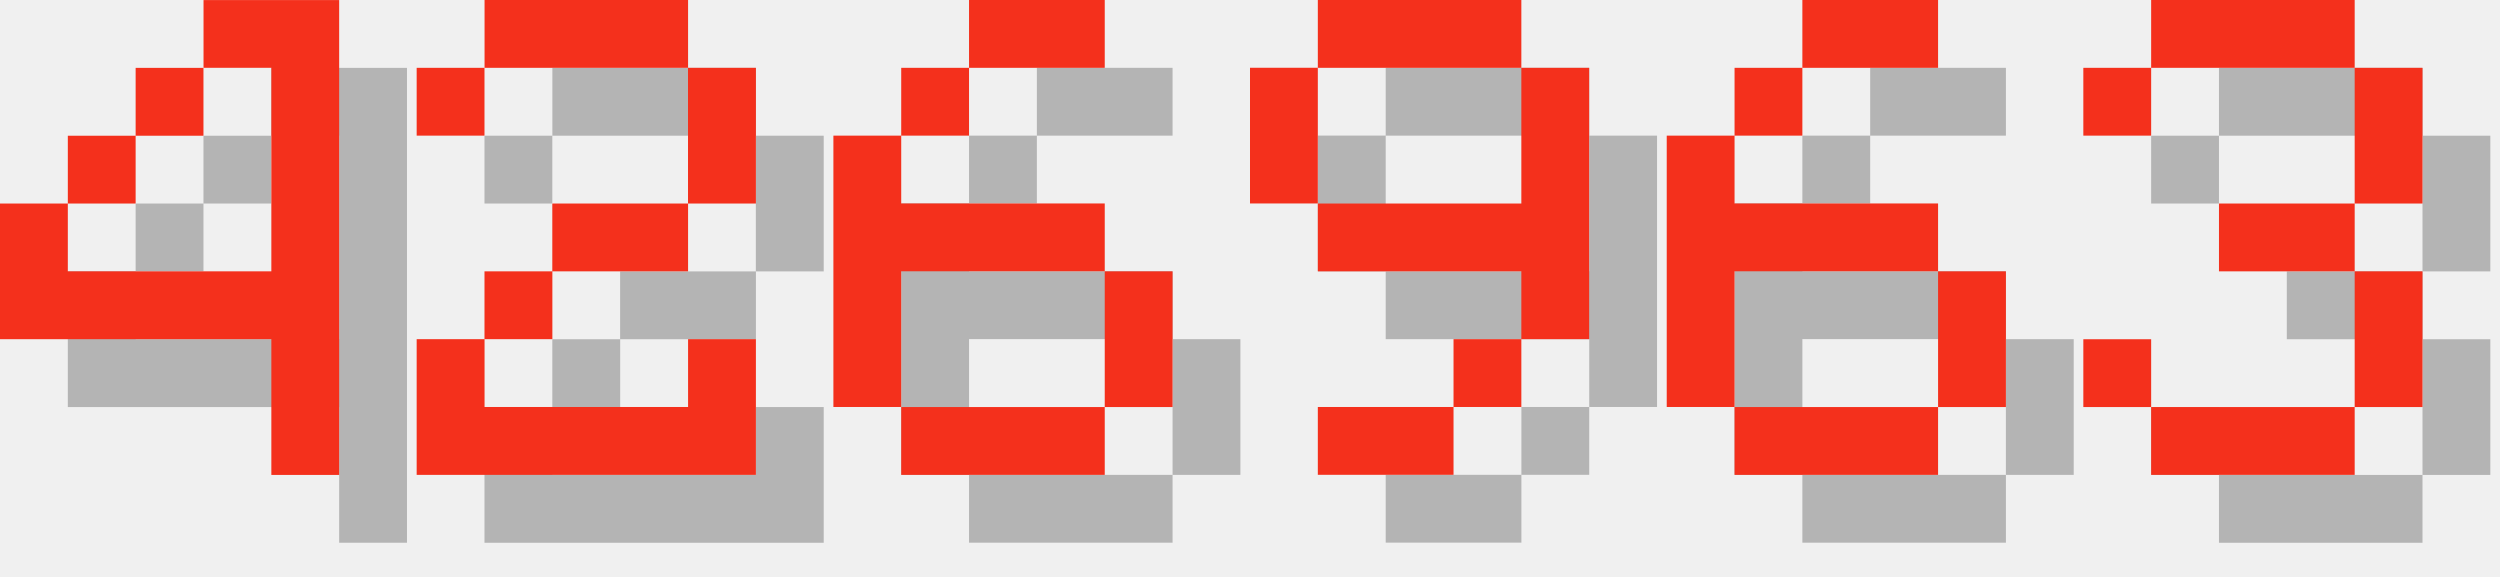
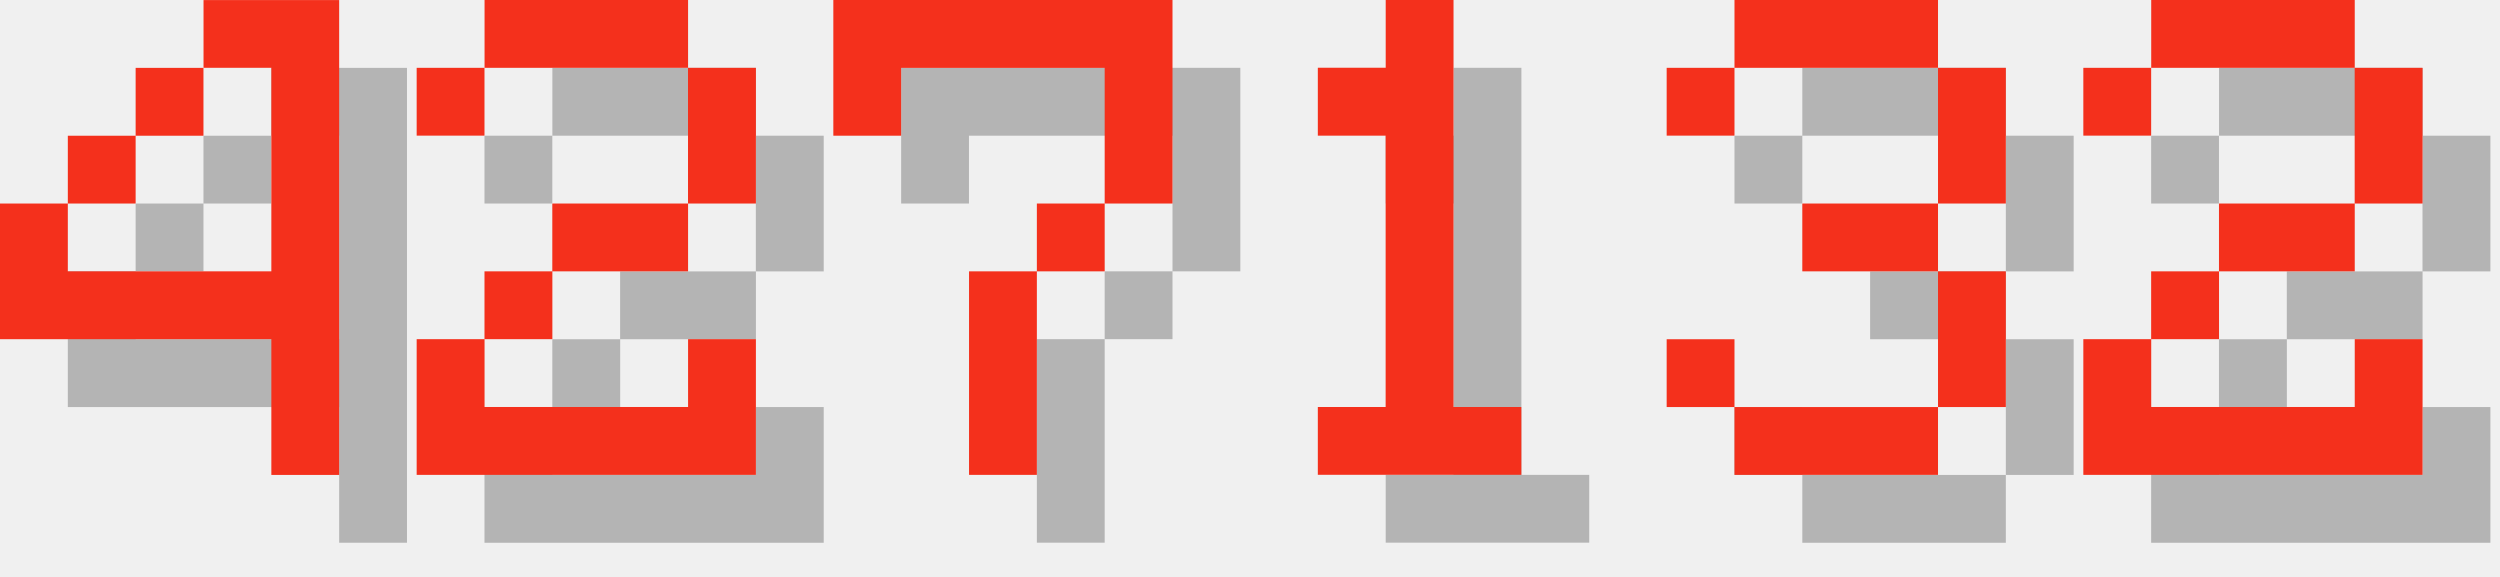
<svg xmlns="http://www.w3.org/2000/svg" version="1.1" width="156.0" height="36">
  <style>
        .text-foreground {
            fill: #F4301C;
        }
        .text-shadow {
            fill: #000000;
            fill-opacity: 0.25;
        }
    </style>
  <g class="digit" id="digit_4" transform="translate(0.0, 0), scale(4)">
    <path id="digit_4_shadow" class="text-shadow" d="m4.233 1.058v1.058h1.058v3.175h-3.175v-1.058h-1.058v2.117h4.233v2.117h1.058v-7.408h-2.117zm-2.117 3.175h1.058v-1.058h-1.058v1.058zm1.058-1.058h1.058v-1.058h-1.058v1.058z" fill-opacity=".5" style="paint-order:stroke fill markers" />
    <path id="digit_4_fg" class="text-foreground" d="m3.175 0v1.058h1.058v3.175h-3.175v-1.058h-1.058v2.117h4.233v2.117h1.058v-7.408h-2.117zm-2.117 3.175h1.058v-1.058h-1.058v1.058zm1.058-1.058h1.058v-1.058h-1.058v1.058z" fill="#fff" style="paint-order:stroke fill markers" />
  </g>
  <g class="digit" id="digit_2" transform="translate(26.0, 0), scale(4)">
    <path id="digit_2_shadow" class="text-shadow" d="m1.058 2.117v1.058h1.058v-1.058h3.175v2.117h-2.117v1.058h-1.058v1.058h-1.058v2.117h5.292v-2.117h-1.058v1.058h-3.175v-1.058h1.058v-1.058h2.117v-1.058h1.058v-2.117h-1.058v-1.058h-3.175v1.058h-1.058z" fill-opacity=".5" style="paint-order:stroke fill markers" />
    <path id="digit_2_fg" class="text-foreground" d="m0 1.058v1.058h1.058v-1.058h3.175v2.117h-2.117v1.058h-1.058v1.058h-1.058v2.117h5.292v-2.117h-1.058v1.058h-3.175v-1.058h1.058v-1.058h2.117v-1.058h1.058v-2.117h-1.058v-1.058h-3.175v1.058h-1.058z" fill="#fff" style="paint-order:stroke fill markers" />
  </g>
-   <g class="digit" id="digit_6" transform="translate(52.0, 0), scale(4)">
-     <path id="digit_6_shadow" class="text-shadow" d="m3.175 1.058v1.058h2.117v-1.058h-2.117zm0 1.058h-1.058v1.058h1.058v-1.058zm-1.058 1.058h-1.058v4.233h1.058v-2.117h3.175v-1.058h-3.175v-1.058zm3.175 2.117v2.117h1.058v-2.117h-1.058zm0 2.117h-3.175v1.058h3.175v-1.058z" fill-opacity=".5" style="paint-order:stroke fill markers" />
-     <path id="digit_6_fg" class="text-foreground" d="m2.117 0v1.058h2.117v-1.058h-2.117zm0 1.058h-1.058v1.058h1.058v-1.058zm-1.058 1.058h-1.058v4.233h1.058v-2.117h3.175v-1.058h-3.175v-1.058zm3.175 2.117v2.117h1.058v-2.117h-1.058zm0 2.117h-3.175v1.058h3.175v-1.058z" fill="#fff" style="paint-order:stroke fill markers" />
+   <g class="digit" id="digit_7" transform="translate(52.0, 0), scale(4)">
+     <path id="digit_7_shadow" class="text-shadow" d="m1.058 1.058 2e-6 2.117h1.058v-1.058h3.175v1.058l2e-7 1.058h-1.058v1.058h-1.058l4e-7 3.175 1.058 1e-7v-3.175h1.058v-1.058h1.058l5e-7 -1.058v-2.117z" fill-opacity=".5" style="paint-order:stroke fill markers" />
+     <path id="digit_7_fg" class="text-foreground" d="m0 0 2e-6 2.117h1.058v-1.058h3.175v1.058l2e-7 1.058h-1.058v1.058h-1.058l4e-7 3.175 1.058 1e-7v-3.175h1.058v-1.058h1.058l5e-7 -1.058v-2.117z" fill="#fff" style="paint-order:stroke fill markers" />
  </g>
-   <g class="digit" id="digit_9" transform="translate(78.0, 0), scale(4)">
-     <path id="digit_9_shadow" class="text-shadow" d="m2.117 1.058v1.058h3.175v-1.058h-3.175zm3.175 1.058v2.117h-3.175v1.058h3.175v1.058h1.058v-4.233h-1.058zm0 4.233h-1.058v1.058h1.058v-1.058zm-1.058 1.058h-2.117v1.058h2.117v-1.058zm-2.117-3.175v-2.117h-1.058v2.117h1.058z" fill-opacity=".5" style="paint-order:stroke fill markers" />
-     <path id="digit_9_fg" class="text-foreground" d="m1.058 0v1.058h3.175v-1.058h-3.175zm3.175 1.058v2.117h-3.175v1.058h3.175v1.058h1.058v-4.233h-1.058zm0 4.233h-1.058v1.058h1.058v-1.058zm-1.058 1.058h-2.117v1.058h2.117v-1.058zm-2.117-3.175v-2.117h-1.058v2.117h1.058z" fill="#fff" style="paint-order:stroke fill markers" />
+   <g class="digit" id="digit_1" transform="translate(78.0, 0), scale(4)">
+     <path id="digit_1_shadow" class="text-shadow" d="m2.117 2.117v1.058h1.058v4.233h-1.058v1.058h3.175v-1.058h-1.058v-6.35h-1.058v1.058h-1.058z" fill-opacity=".5" style="paint-order:stroke fill markers" />
+     <path id="digit_1_fg" class="text-foreground" d="m1.058 1.058v1.058h1.058v4.233h-1.058v1.058h3.175v-1.058h-1.058v-6.35h-1.058v1.058h-1.058z" fill="#fff" style="paint-order:stroke fill markers" />
  </g>
-   <g class="digit" id="digit_6" transform="translate(104.0, 0), scale(4)">
-     <path id="digit_6_shadow" class="text-shadow" d="m3.175 1.058v1.058h2.117v-1.058h-2.117zm0 1.058h-1.058v1.058h1.058v-1.058zm-1.058 1.058h-1.058v4.233h1.058v-2.117h3.175v-1.058h-3.175v-1.058zm3.175 2.117v2.117h1.058v-2.117h-1.058zm0 2.117h-3.175v1.058h3.175v-1.058z" fill-opacity=".5" style="paint-order:stroke fill markers" />
-     <path id="digit_6_fg" class="text-foreground" d="m2.117 0v1.058h2.117v-1.058h-2.117zm0 1.058h-1.058v1.058h1.058v-1.058zm-1.058 1.058h-1.058v4.233h1.058v-2.117h3.175v-1.058h-3.175v-1.058zm3.175 2.117v2.117h1.058v-2.117h-1.058zm0 2.117h-3.175v1.058h3.175v-1.058z" fill="#fff" style="paint-order:stroke fill markers" />
-   </g>
-   <g class="digit" id="digit_3" transform="translate(130.0, 0), scale(4)">
+   <g class="digit" id="digit_3" transform="translate(104.0, 0), scale(4)">
    <path id="digit_3_shadow" class="text-shadow" d="m1.058 2.117v1.058h1.058v-1.058h3.175v2.117h-2.117v1.058h2.117v2.117h-3.175v-1.058h-1.058v1.058h1.058v1.058h3.175v-1.058h1.058v-2.117h-1.058v-1.058h1.058v-2.117h-1.058v-1.058h-3.175v1.058h-1.058z" fill-opacity=".5" style="paint-order:stroke fill markers" />
    <path id="digit_3_fg" class="text-foreground" d="m0 1.058v1.058h1.058v-1.058h3.175v2.117h-2.117v1.058h2.117v2.117h-3.175v-1.058h-1.058v1.058h1.058v1.058h3.175v-1.058h1.058v-2.117h-1.058v-1.058h1.058v-2.117h-1.058v-1.058h-3.175v1.058h-1.058z" fill="#fff" style="paint-order:stroke fill markers" />
  </g>
+   <g class="digit" id="digit_2" transform="translate(130.0, 0), scale(4)">
+     <path id="digit_2_shadow" class="text-shadow" d="m1.058 2.117v1.058h1.058v-1.058h3.175v2.117h-2.117v1.058h-1.058v1.058h-1.058v2.117h5.292v-2.117h-1.058v1.058h-3.175v-1.058h1.058v-1.058h2.117v-1.058h1.058v-2.117h-1.058v-1.058h-3.175v1.058h-1.058z" fill-opacity=".5" style="paint-order:stroke fill markers" />
+     <path id="digit_2_fg" class="text-foreground" d="m0 1.058v1.058h1.058v-1.058h3.175v2.117h-2.117v1.058h-1.058v1.058h-1.058v2.117h5.292v-2.117h-1.058v1.058h-3.175v-1.058h1.058v-1.058h2.117v-1.058h1.058v-2.117h-1.058v-1.058h-3.175v1.058h-1.058z" fill="#fff" style="paint-order:stroke fill markers" />
+   </g>
</svg>
